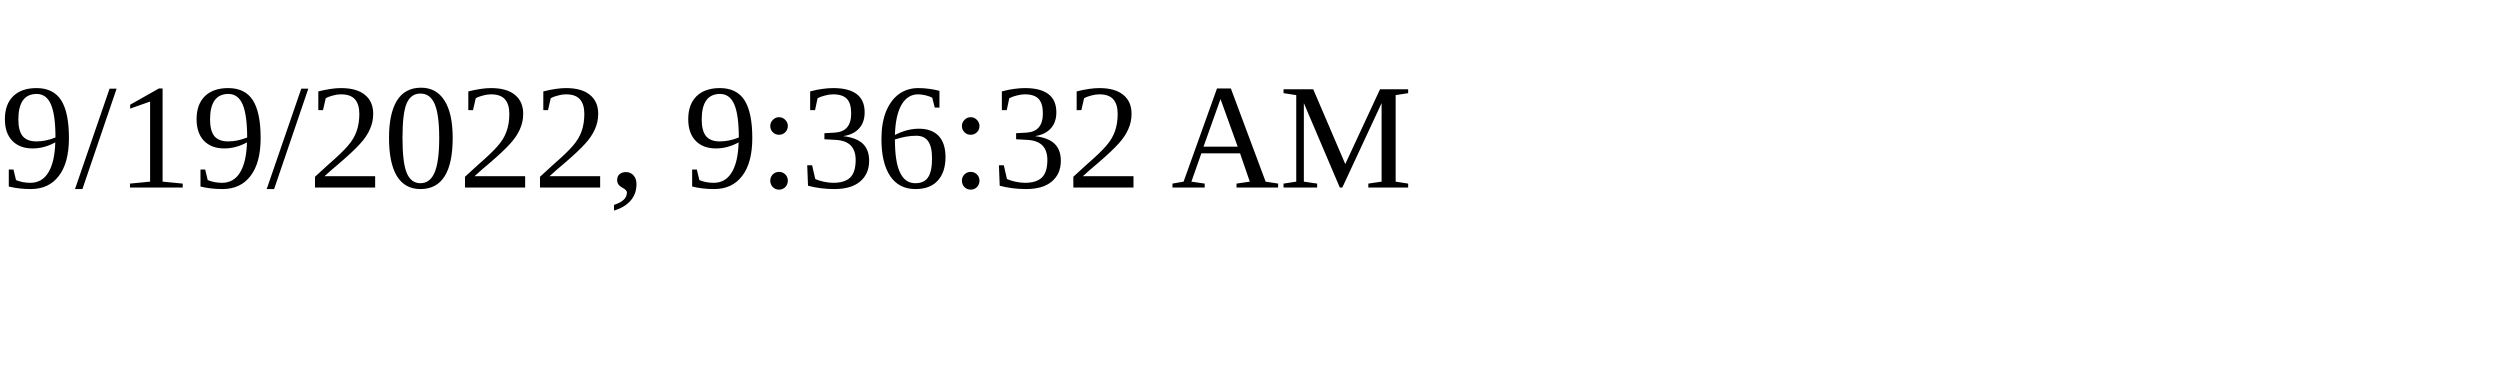
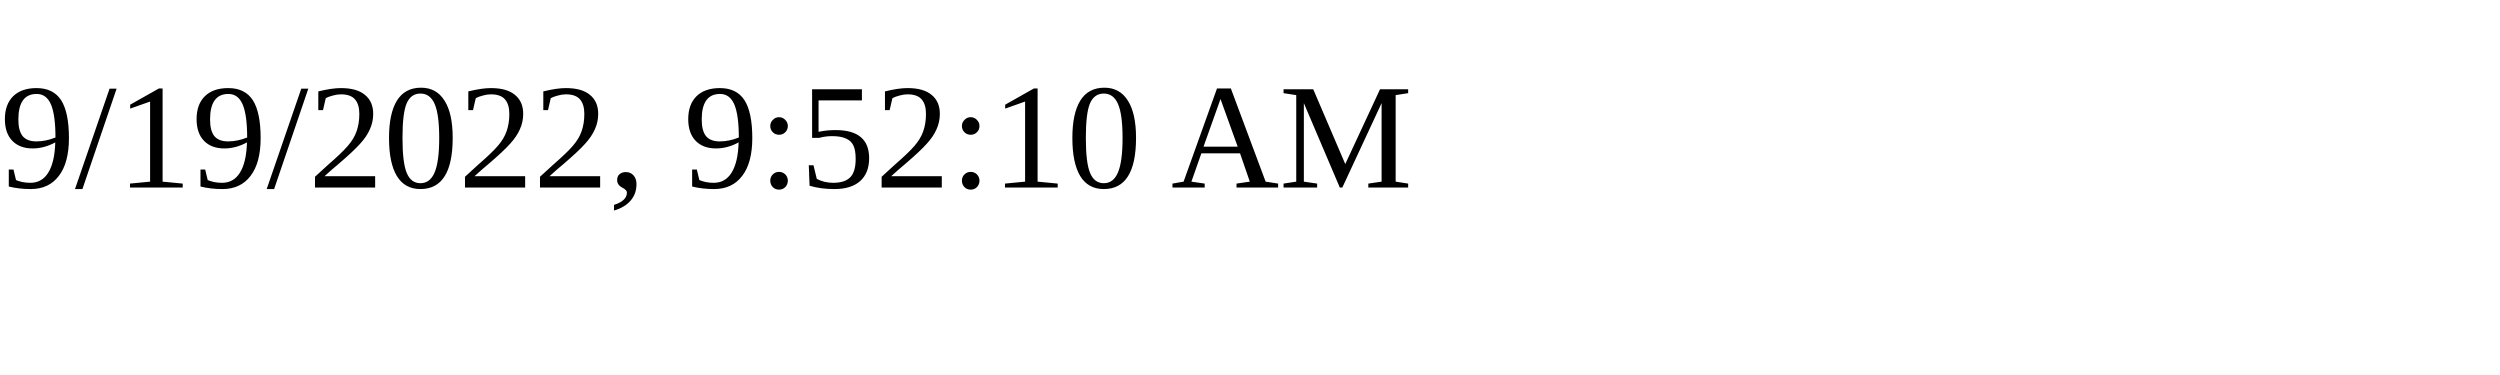
<svg xmlns="http://www.w3.org/2000/svg" height="30" width="200">
-   <text x="0" y="15">9/19/2022, 9:36:32 AM</text>
+   <text x="0" y="15">9/19/2022, 9:52:10 AM</text>
</svg>
